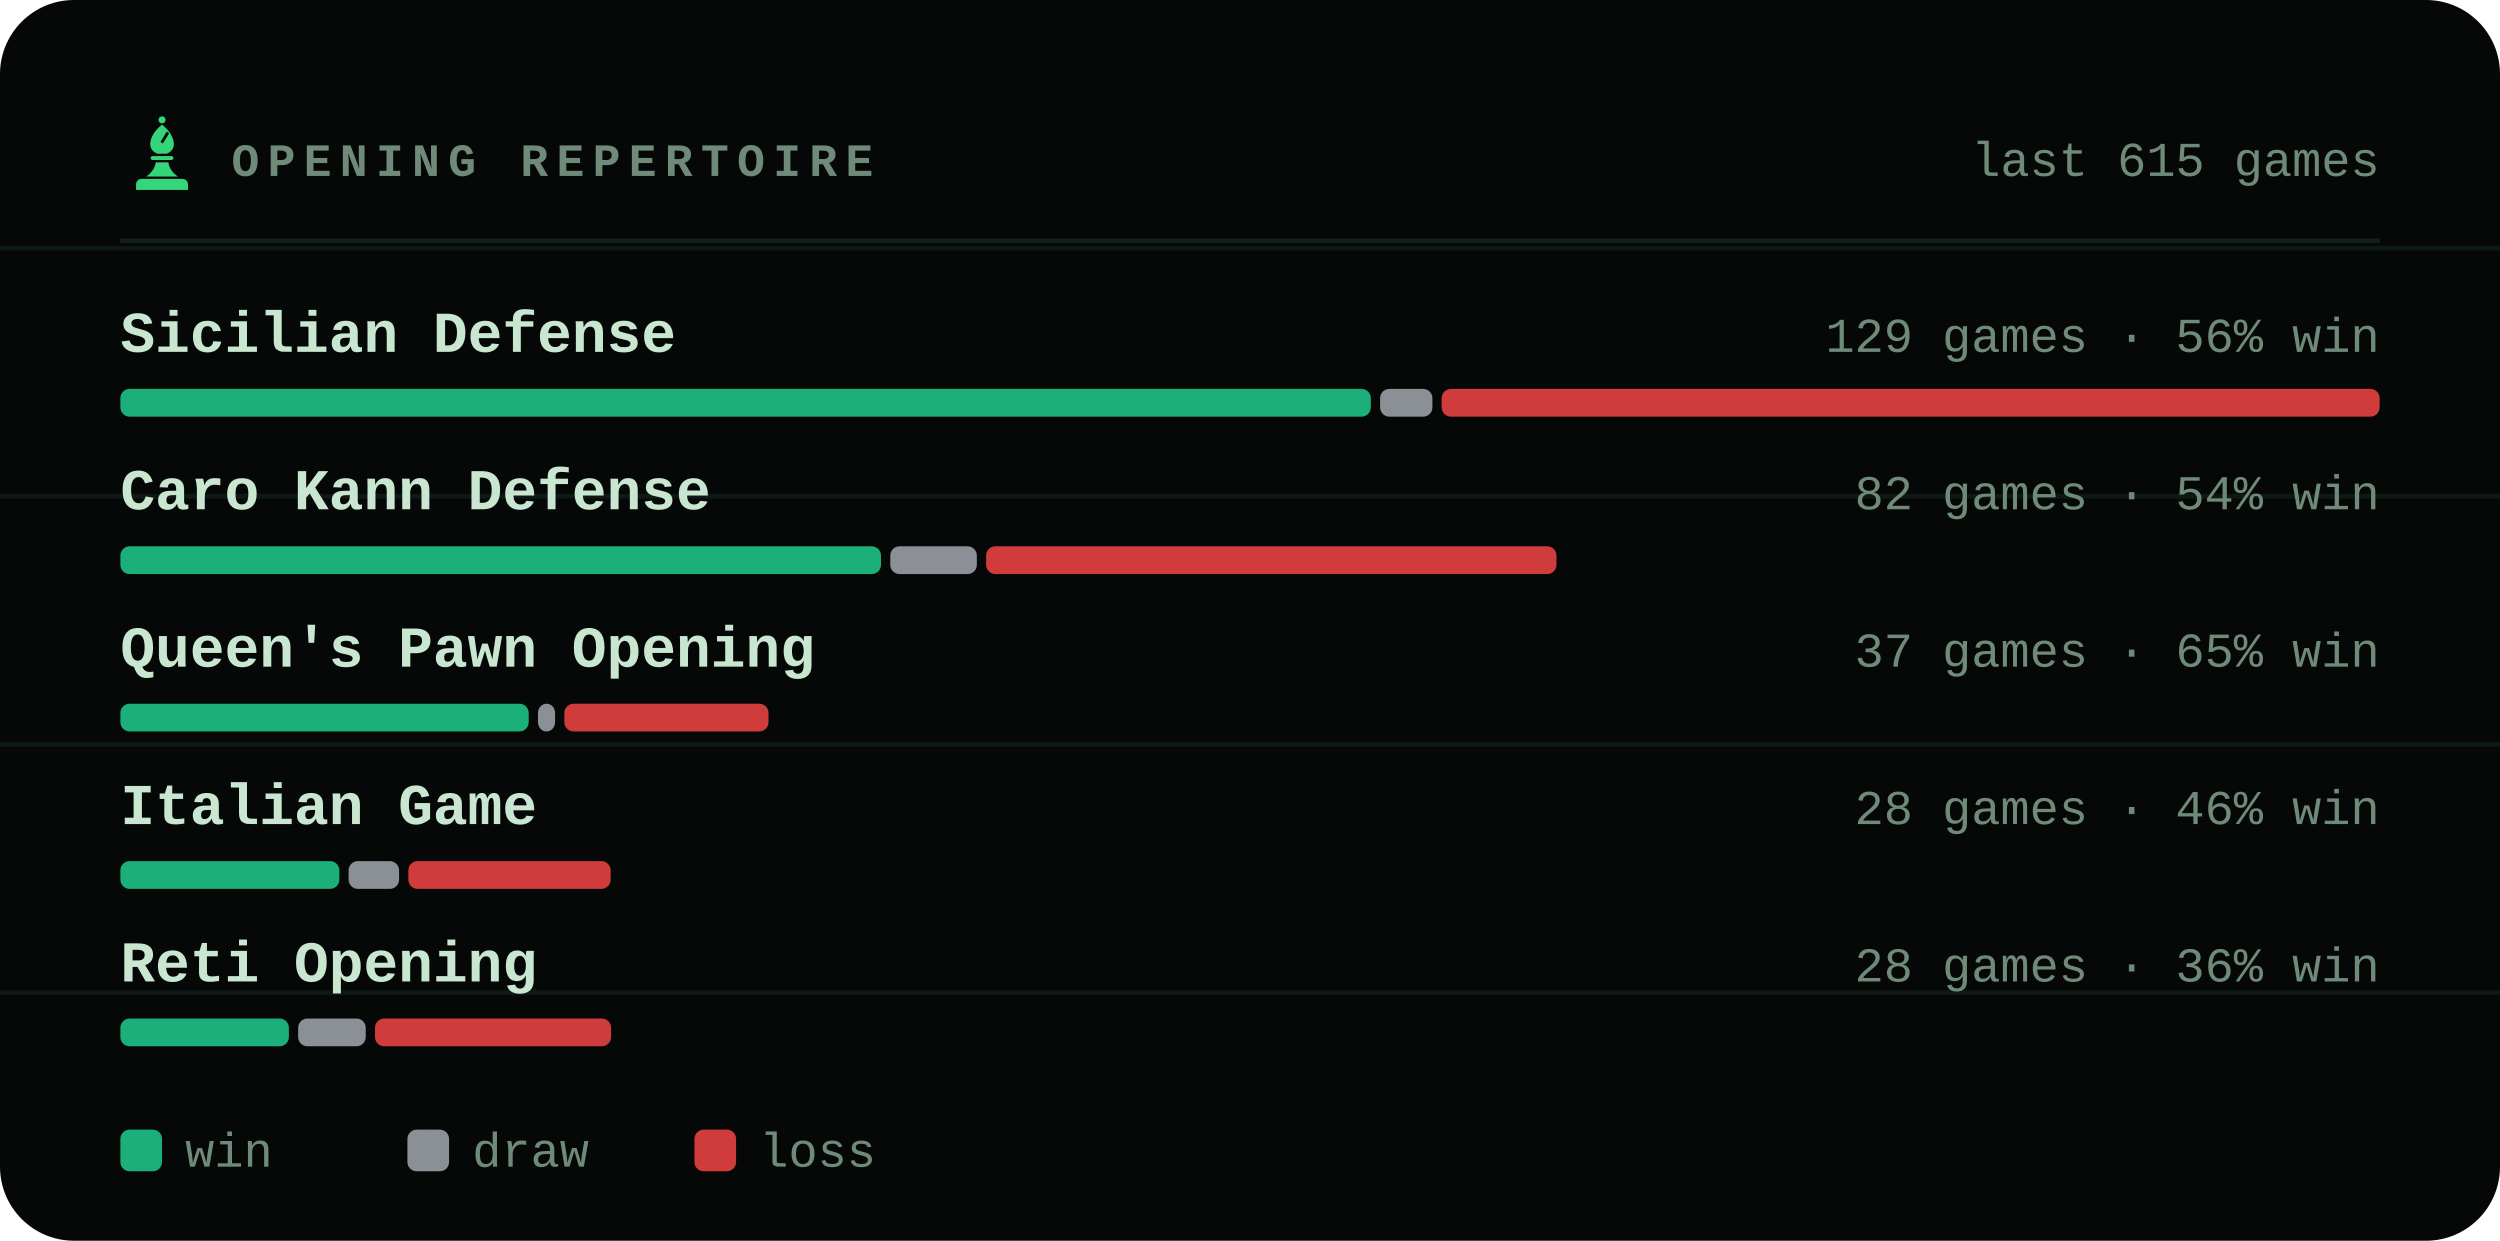
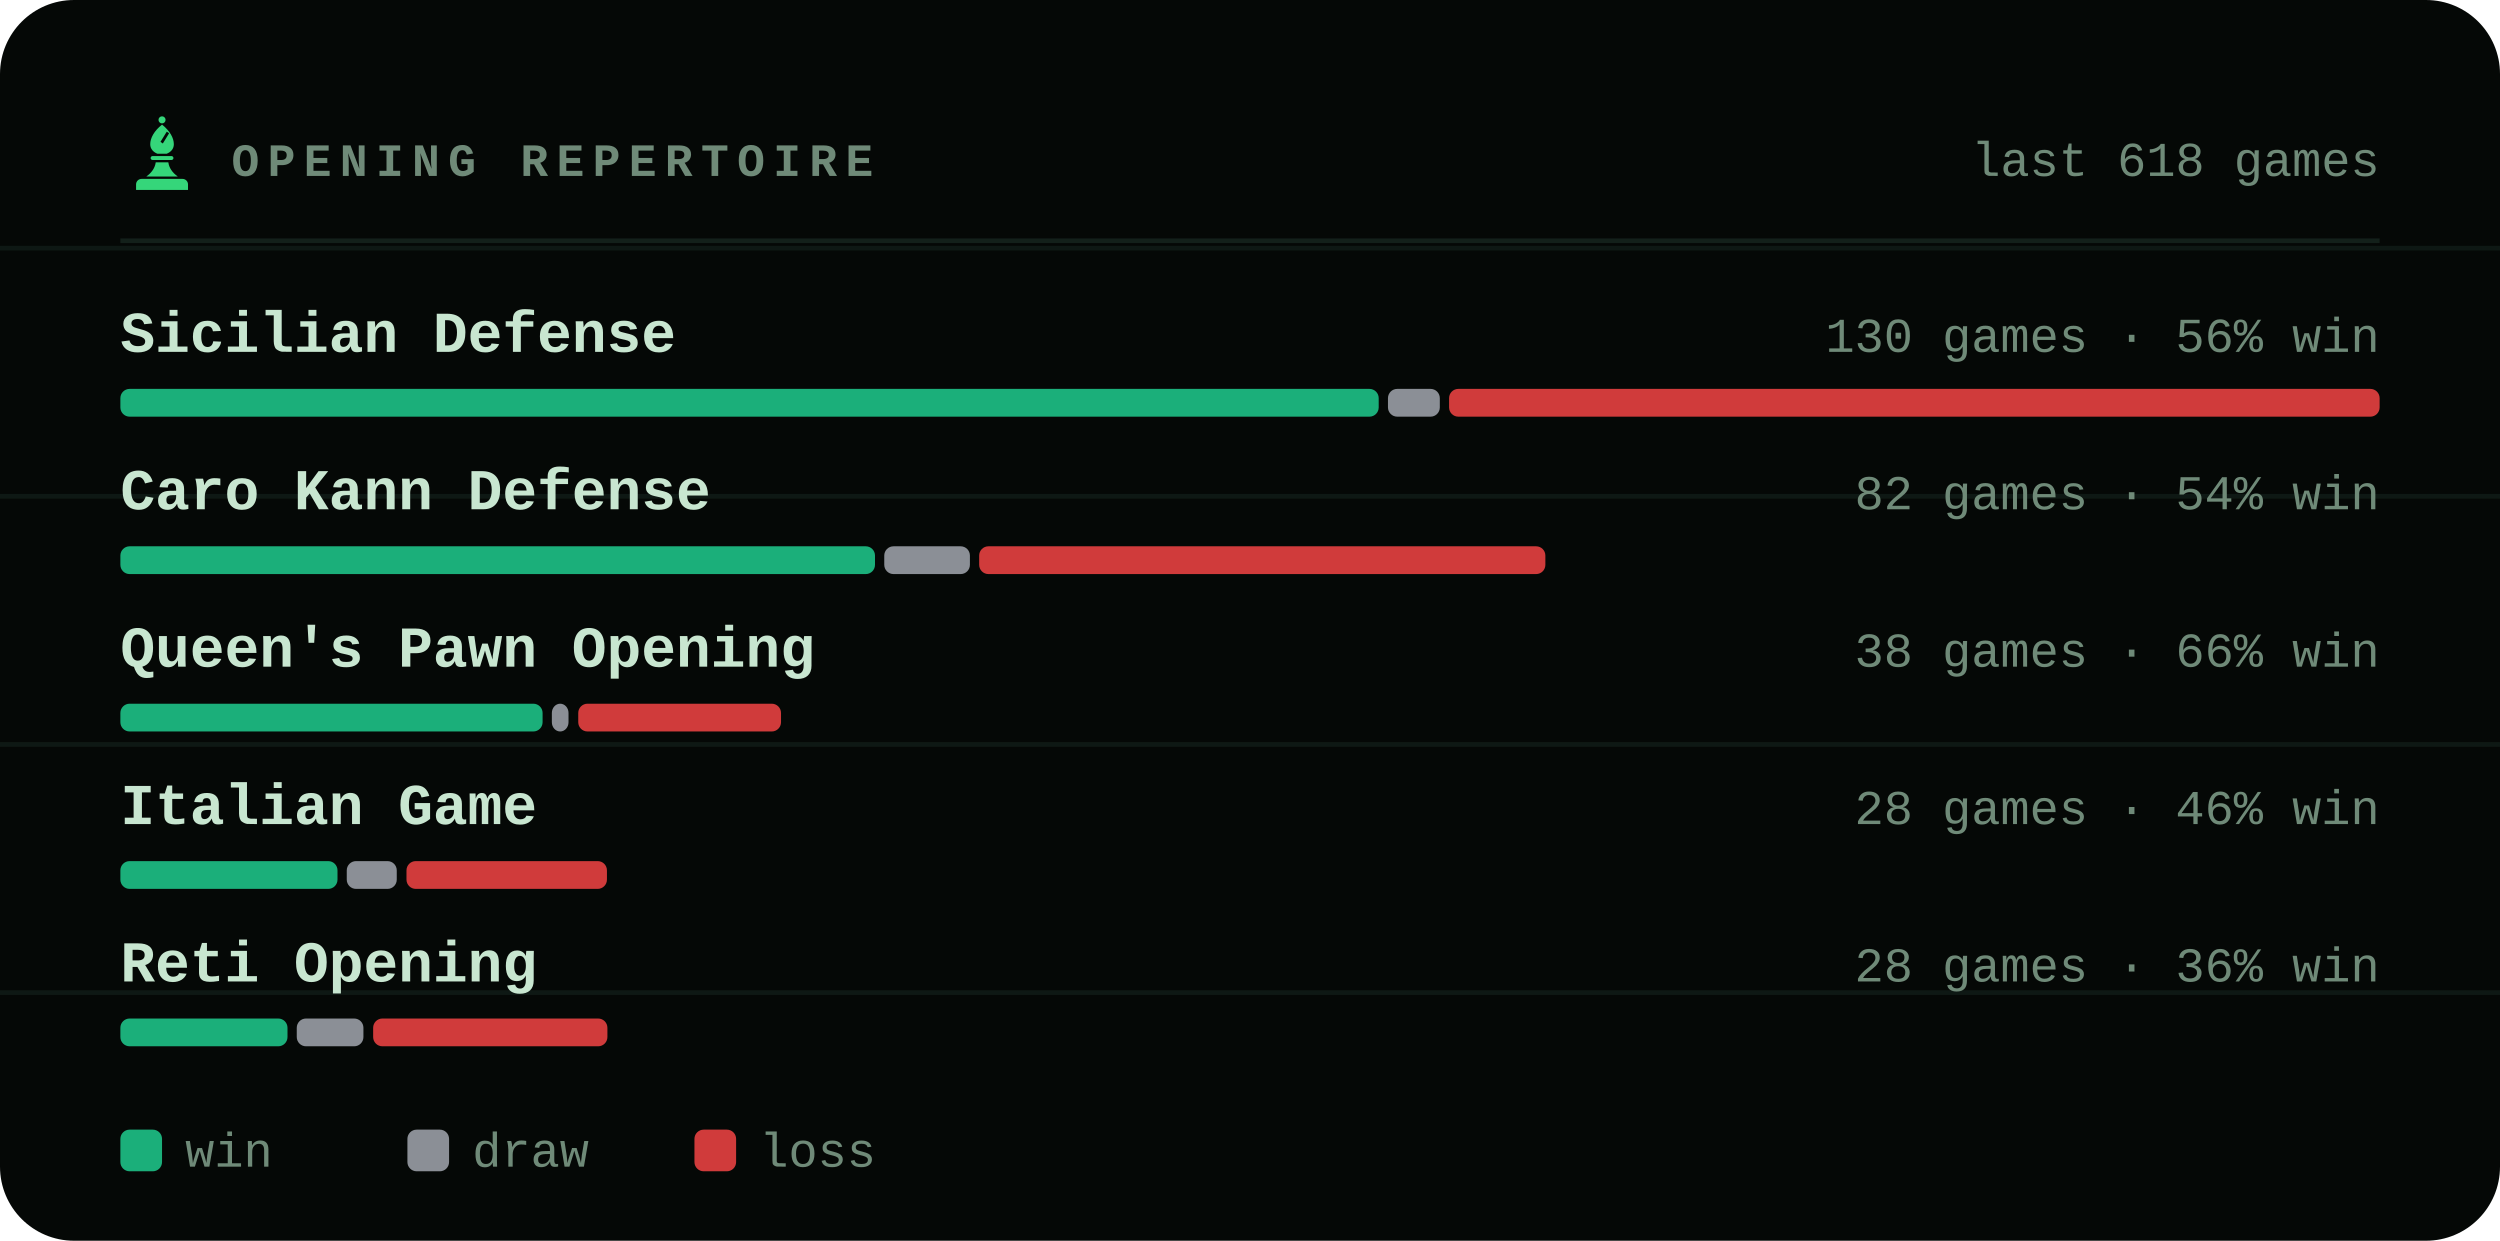
<svg xmlns="http://www.w3.org/2000/svg" viewBox="0 0 540 268" width="540" height="268" role="img" aria-label="Most played openings of bappozl">
  <style>svg{font-family:ui-monospace,'SF Mono',Menlo,Consolas,'Liberation Mono',monospace}text{fill:#c8e6d0;white-space:pre}.bg{fill:#050806}.acc{fill:#35d67a}.win{fill:#1baf7a}.draw{fill:#8b8f96}.loss{fill:#d03b3b}.lbl{font-size:10px;font-weight:600;letter-spacing:.18em;fill:#6f8a78}.cap{font-size:10.5px;font-weight:500;fill:#6f8a78}.num{font-family:ui-monospace,'SF Mono',Menlo,Consolas,'Liberation Mono',monospace;font-weight:700;letter-spacing:-.02em}.tick{font-size:9px;font-weight:500;fill:#6f8a78;opacity:.75}.dl{font-size:10px;font-weight:600}.rule{stroke:#13201a;stroke-width:1;fill:none}.grid{stroke:#13201a;stroke-width:1;fill:none;opacity:.7}.ln{fill:none;stroke:#35d67a;stroke-width:2;stroke-linecap:round;stroke-linejoin:round}.ring{stroke:#050806;stroke-width:2}.hollow{fill:none;stroke-width:1.5}.sq{fill:#c8e6d0;opacity:.035}</style>
  <rect class="bg" width="540" height="268" rx="16" />
  <line class="grid" x1="0" y1="53.6" x2="540" y2="53.6" opacity=".5" />
  <line class="grid" x1="0" y1="107.2" x2="540" y2="107.2" opacity=".5" />
  <line class="grid" x1="0" y1="160.8" x2="540" y2="160.8" opacity=".5" />
  <line class="grid" x1="0" y1="214.4" x2="540" y2="214.4" opacity=".5" />
  <g class="acc" transform="translate(26.5,24.7) scale(0.17)">
    <circle cx="50" cy="7" r="4.5" />
    <path fill-rule="evenodd" d="M50 13C60 21 65 30 65 38c0 6-4 10-9 12H44c-5-2-9-6-9-12 0-8 5-17 15-25zM56 22l3 2-8 13-3-2z" />
    <path d="M38 53h24a2.5 2.5 0 0 1 0 5H38a2.5 2.5 0 0 1 0-5z" />
    <path d="M42 61h16c1 7 5 13 12 18H30c7-5 11-11 12-18z" />
    <path d="M24 82h52a7 7 0 0 1 7 7v7H17v-7a7 7 0 0 1 7-7z" />
  </g>
  <text class="lbl" x="50" y="38">OPENING REPERTOIRE</text>
-   <text class="cap" x="514" y="38" text-anchor="end">last 615 games</text>
+   <text class="cap" x="514" y="38" text-anchor="end">last 618 games</text>
  <line class="rule" x1="26" y1="52" x2="514" y2="52" />
  <text x="26" y="76" style="font-size:12.5px;font-weight:600">Sicilian Defense</text>
-   <text class="cap" x="514" y="76" text-anchor="end">129 games · 56% win</text>
-   <rect x="26.0" y="84" width="270.1" height="6" rx="2" fill="#1baf7a" />
-   <rect x="298.1" y="84" width="11.3" height="6" rx="2" fill="#8b8f96" />
-   <rect x="311.4" y="84" width="202.6" height="6" rx="2" fill="#d03b3b" />
+   <text class="cap" x="514" y="76" text-anchor="end">130 games · 56% win</text>
+   <rect x="26.0" y="84" width="271.8" height="6" rx="2" fill="#1baf7a" />
+   <rect x="299.8" y="84" width="11.2" height="6" rx="2" fill="#8b8f96" />
+   <rect x="313.0" y="84" width="201.0" height="6" rx="2" fill="#d03b3b" />
  <text x="26" y="110" style="font-size:12.5px;font-weight:600">Caro Kann Defense</text>
  <text class="cap" x="514" y="110" text-anchor="end">82 games · 54% win</text>
-   <rect x="26.0" y="118" width="164.3" height="6" rx="2" fill="#1baf7a" />
-   <rect x="192.3" y="118" width="18.7" height="6" rx="2" fill="#8b8f96" />
-   <rect x="213.0" y="118" width="123.2" height="6" rx="2" fill="#d03b3b" />
+   <rect x="26.0" y="118" width="163.0" height="6" rx="2" fill="#1baf7a" />
+   <rect x="191.0" y="118" width="18.5" height="6" rx="2" fill="#8b8f96" />
+   <rect x="211.5" y="118" width="122.3" height="6" rx="2" fill="#d03b3b" />
  <text x="26" y="144" style="font-size:12.5px;font-weight:600">Queen's Pawn Opening</text>
-   <text class="cap" x="514" y="144" text-anchor="end">37 games · 65% win</text>
-   <rect x="26.0" y="152" width="88.2" height="6" rx="2" fill="#1baf7a" />
-   <rect x="116.2" y="152" width="3.7" height="6" rx="2" fill="#8b8f96" />
-   <rect x="121.9" y="152" width="44.1" height="6" rx="2" fill="#d03b3b" />
+   <text class="cap" x="514" y="144" text-anchor="end">38 games · 66% win</text>
+   <rect x="26.0" y="152" width="91.2" height="6" rx="2" fill="#1baf7a" />
+   <rect x="119.2" y="152" width="3.6" height="6" rx="2" fill="#8b8f96" />
+   <rect x="124.9" y="152" width="43.8" height="6" rx="2" fill="#d03b3b" />
  <text x="26" y="178" style="font-size:12.5px;font-weight:600">Italian Game</text>
  <text class="cap" x="514" y="178" text-anchor="end">28 games · 46% win</text>
-   <rect x="26.0" y="186" width="47.3" height="6" rx="2" fill="#1baf7a" />
-   <rect x="75.3" y="186" width="10.9" height="6" rx="2" fill="#8b8f96" />
-   <rect x="88.2" y="186" width="43.7" height="6" rx="2" fill="#d03b3b" />
+   <rect x="26.0" y="186" width="46.9" height="6" rx="2" fill="#1baf7a" />
+   <rect x="74.9" y="186" width="10.8" height="6" rx="2" fill="#8b8f96" />
+   <rect x="87.8" y="186" width="43.3" height="6" rx="2" fill="#d03b3b" />
  <text x="26" y="212" style="font-size:12.5px;font-weight:600">Reti Opening</text>
  <text class="cap" x="514" y="212" text-anchor="end">28 games · 36% win</text>
-   <rect x="26.0" y="220" width="36.4" height="6" rx="2" fill="#1baf7a" />
-   <rect x="64.4" y="220" width="14.6" height="6" rx="2" fill="#8b8f96" />
-   <rect x="81.0" y="220" width="51.0" height="6" rx="2" fill="#d03b3b" />
+   <rect x="26.0" y="220" width="36.1" height="6" rx="2" fill="#1baf7a" />
+   <rect x="64.1" y="220" width="14.4" height="6" rx="2" fill="#8b8f96" />
+   <rect x="80.6" y="220" width="50.6" height="6" rx="2" fill="#d03b3b" />
  <rect x="26" y="244" width="9" height="9" rx="2" fill="#1baf7a" />
  <text class="cap" x="40" y="252">win</text>
  <rect x="88" y="244" width="9" height="9" rx="2" fill="#8b8f96" />
  <text class="cap" x="102" y="252">draw</text>
  <rect x="150" y="244" width="9" height="9" rx="2" fill="#d03b3b" />
  <text class="cap" x="164" y="252">loss</text>
</svg>
